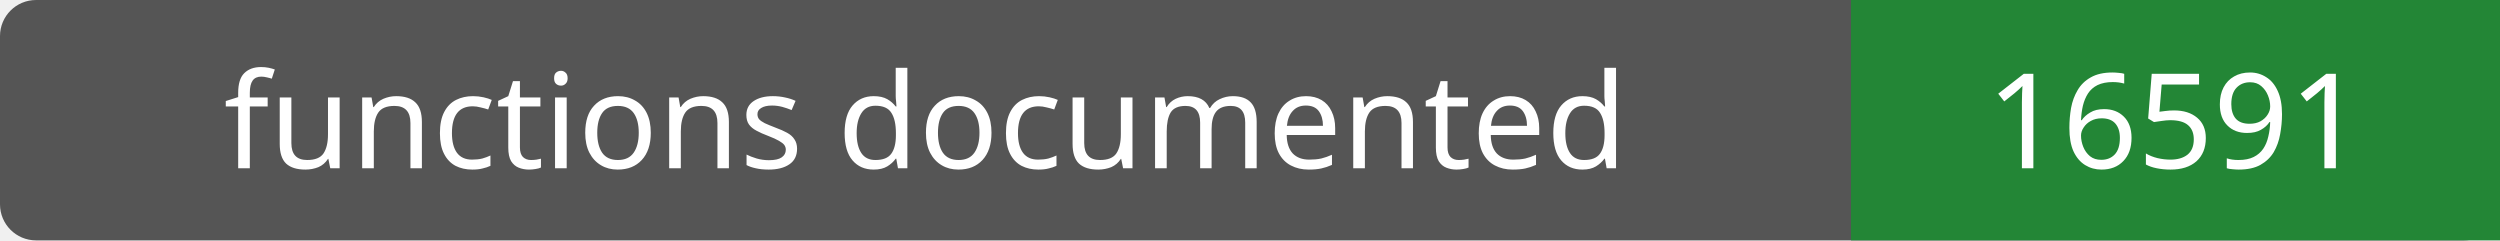
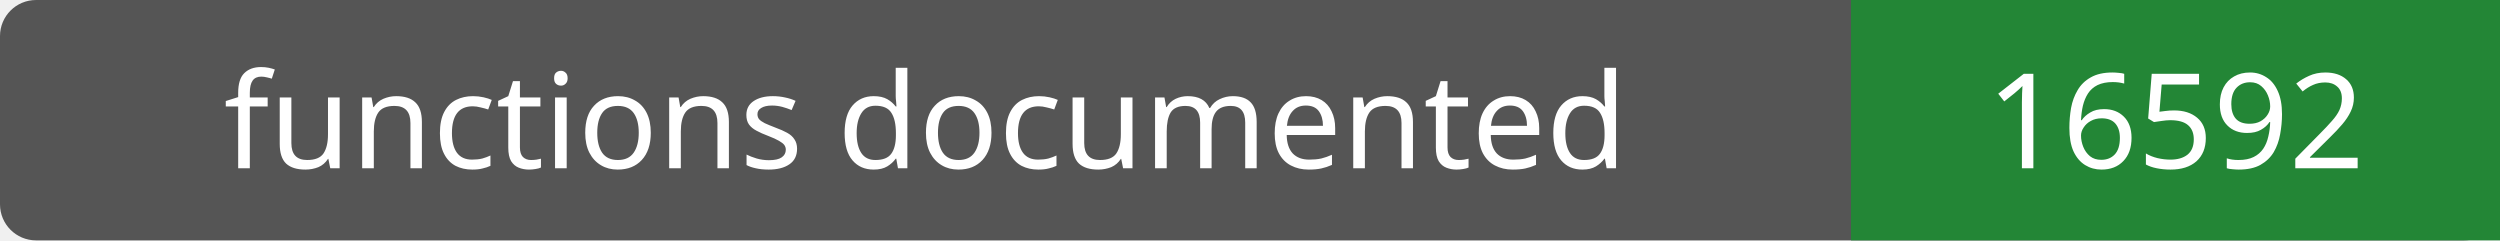
- <svg xmlns="http://www.w3.org/2000/svg" width="208" height="20" role="img" aria-label="functions documented: 16591">
+ <svg xmlns="http://www.w3.org/2000/svg" width="208" height="20" role="img" aria-label="functions documented: 16592">
  <rect width="208" height="20" rx="3" fill="#555" />
  <path fill="#238636" d="M154 0h54v20H154z" />
  <g fill="#fff" text-anchor="middle" font-family="Verdana,sans-serif" font-size="11">
    <text x="77.0" y="14">functions documented</text>
-     <text x="181.0" y="14">16591</text>
+     <text x="181.0" y="14">16592</text>
  </g>
</svg>
